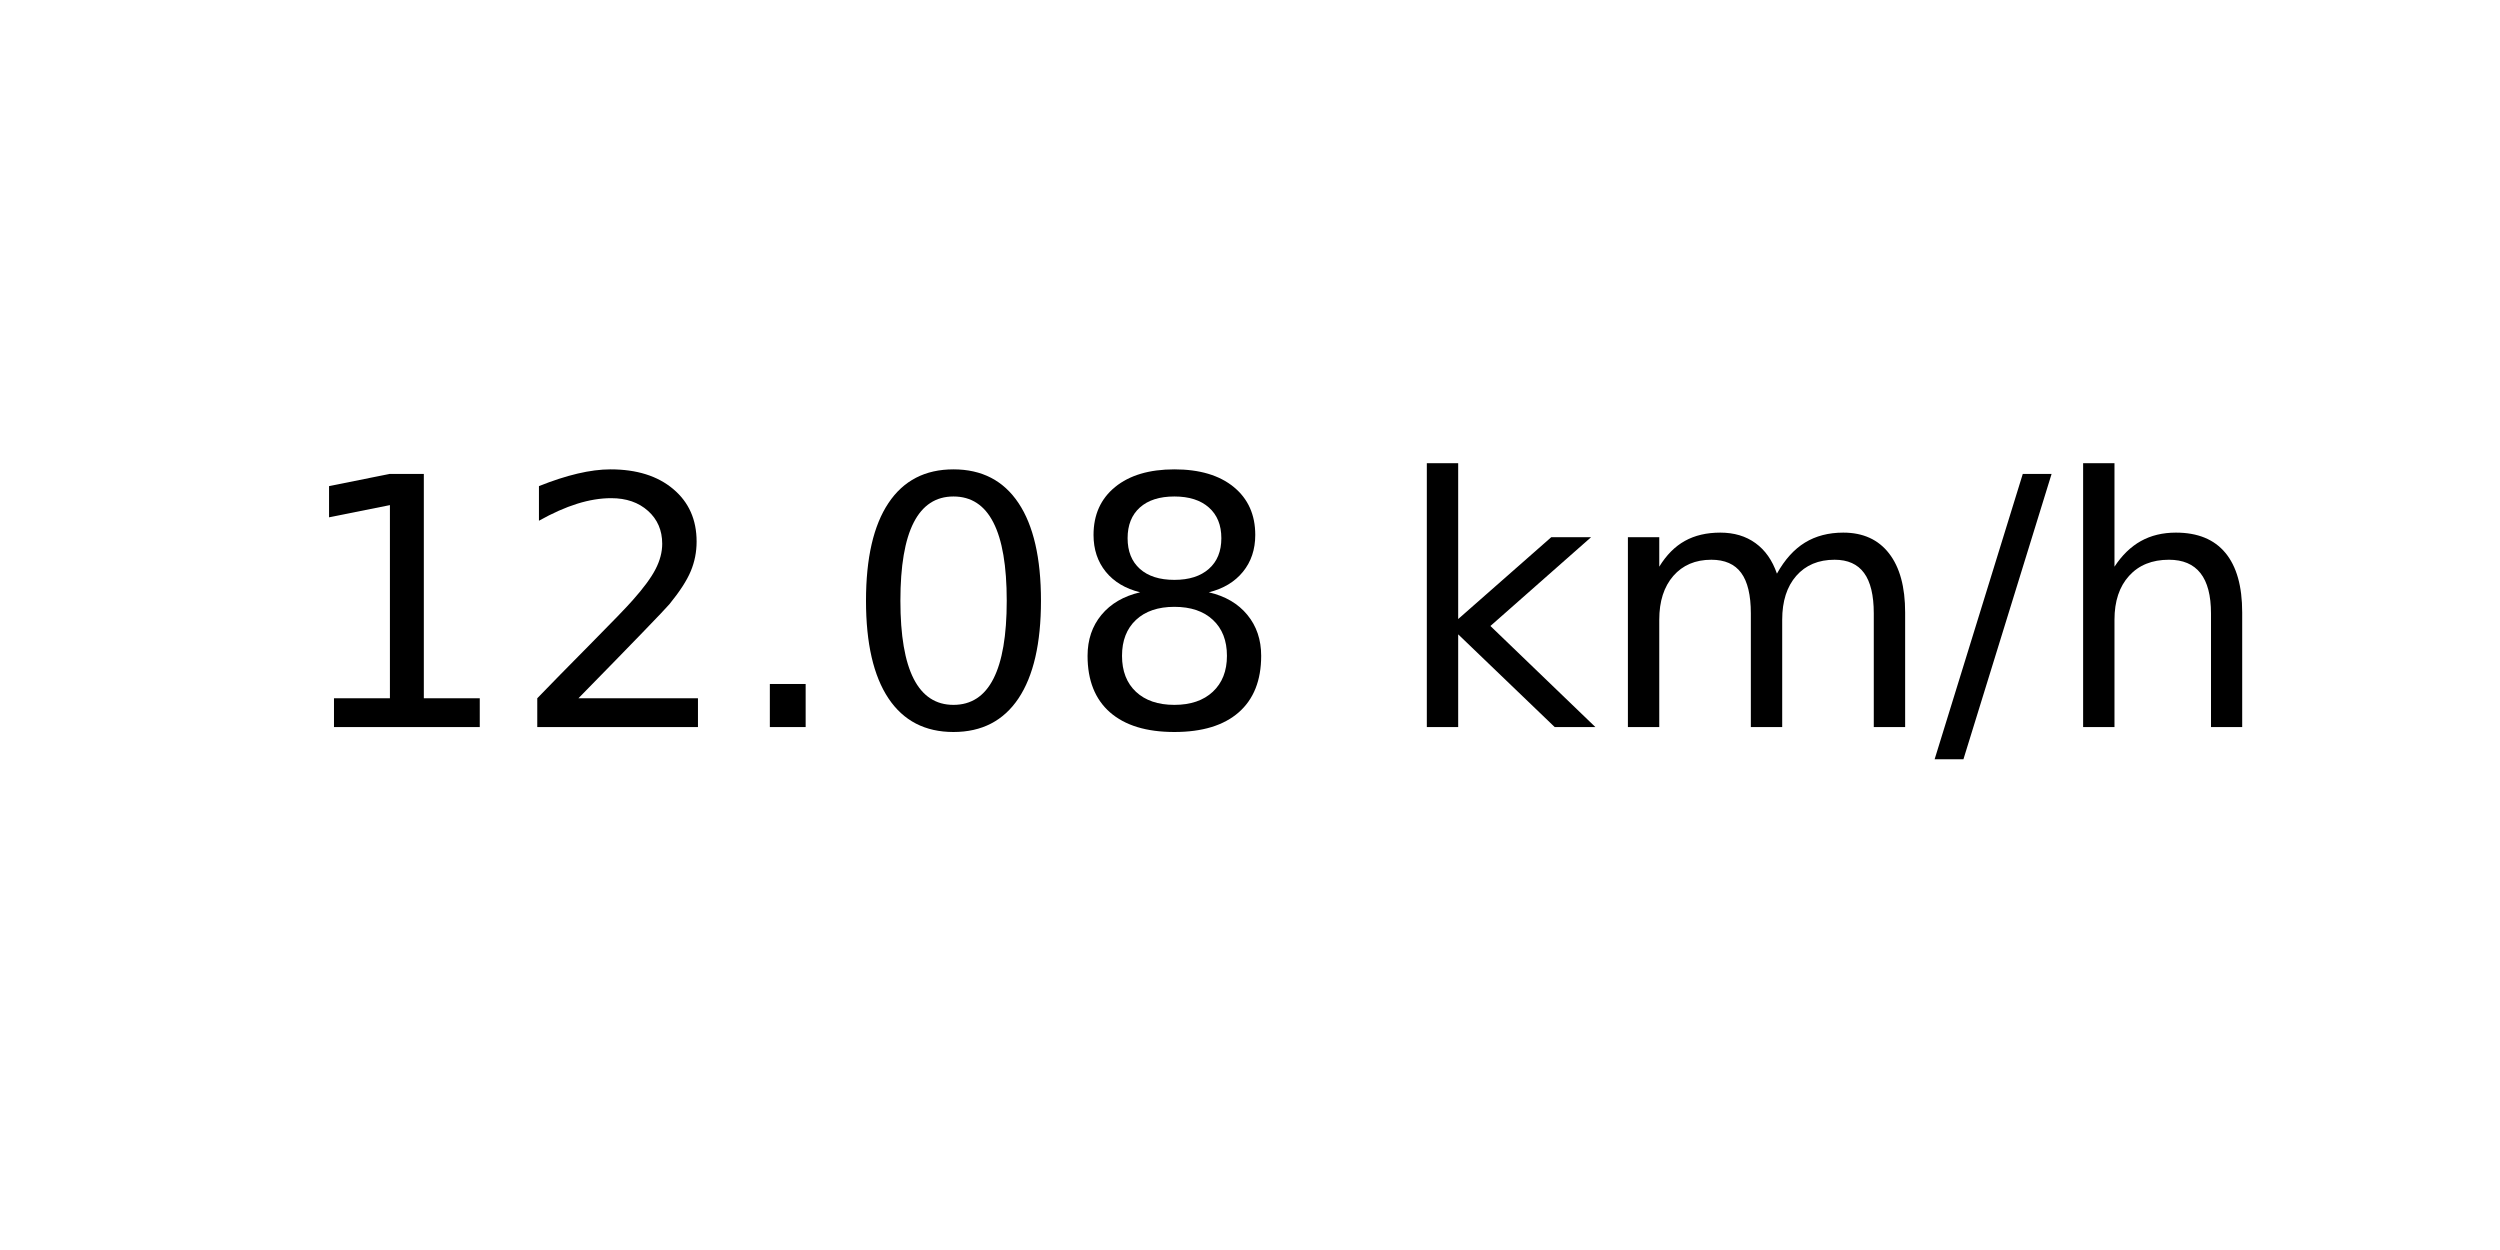
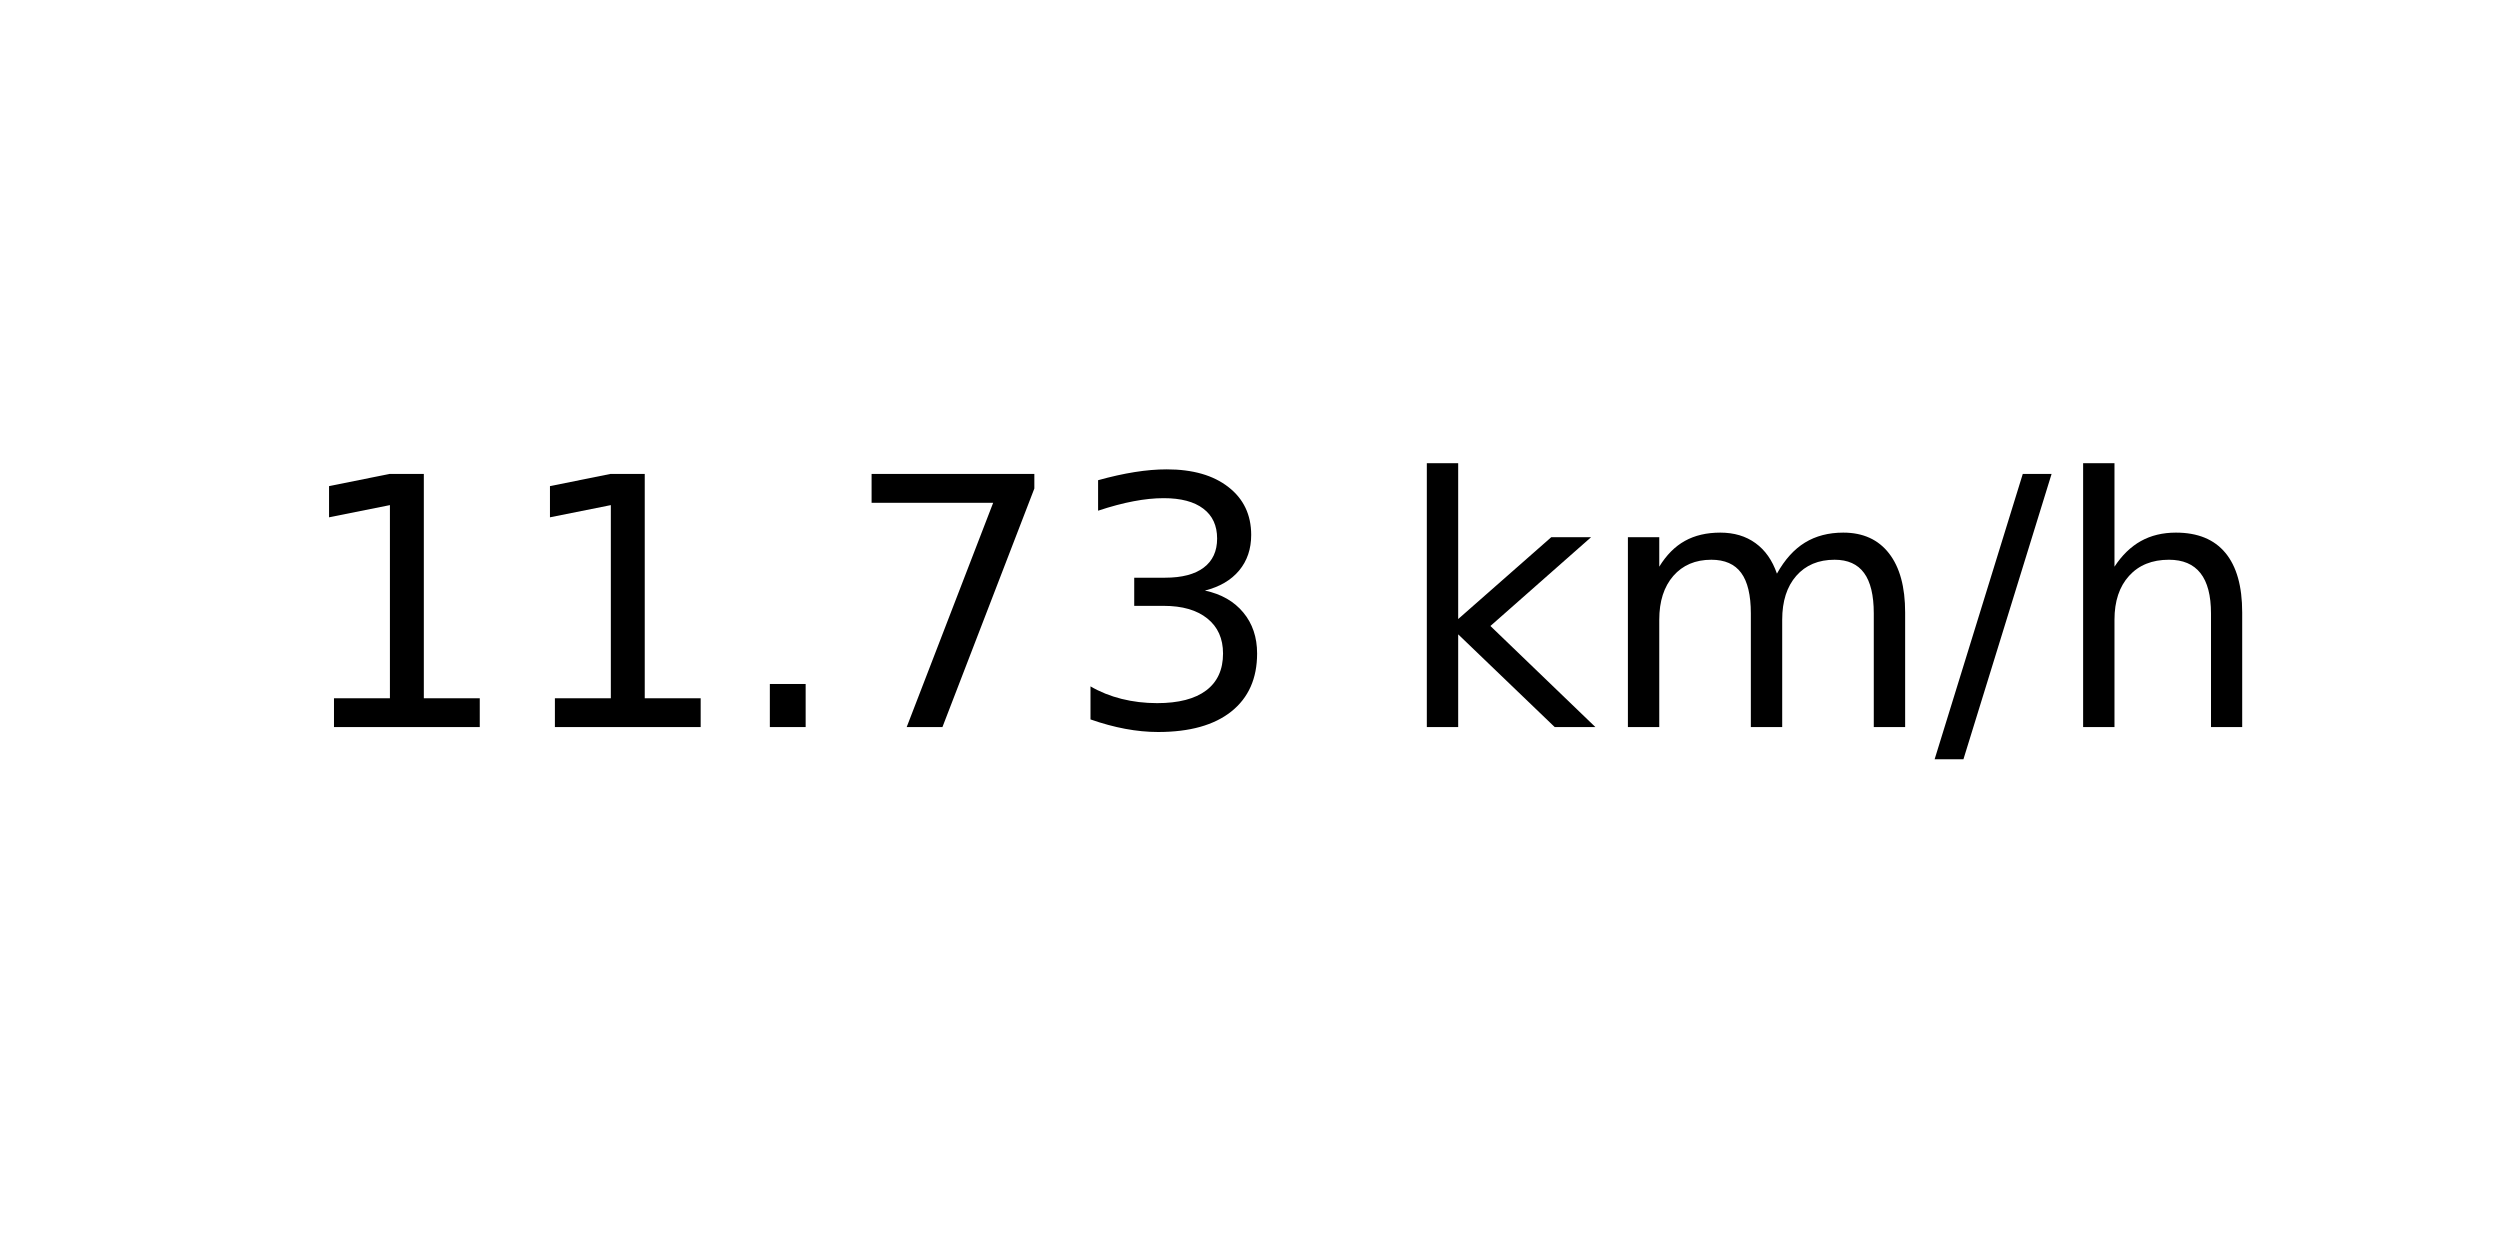
<svg xmlns="http://www.w3.org/2000/svg" xmlns:xlink="http://www.w3.org/1999/xlink" width="72pt" height="36pt" viewBox="0 0 72 36" version="1.1">
  <defs>
    <style type="text/css">*{stroke-linejoin: round; stroke-linecap: butt}</style>
  </defs>
  <g id="figure_1">
    <g id="axes_1">
      <g id="text_1">
        <g transform="translate(8.378125 20.93937) scale(0.1 -0.1)">
          <defs>
            <path id="DejaVuSans-31" d="M 794 531  L 1825 531  L 1825 4091  L 703 3866  L 703 4441  L 1819 4666  L 2450 4666  L 2450 531  L 3481 531  L 3481 0  L 794 0  L 794 531  z " transform="scale(0.015625)" />
-             <path id="DejaVuSans-32" d="M 1228 531  L 3431 531  L 3431 0  L 469 0  L 469 531  Q 828 903 1448 1529  Q 2069 2156 2228 2338  Q 2531 2678 2651 2914  Q 2772 3150 2772 3378  Q 2772 3750 2511 3984  Q 2250 4219 1831 4219  Q 1534 4219 1204 4116  Q 875 4013 500 3803  L 500 4441  Q 881 4594 1212 4672  Q 1544 4750 1819 4750  Q 2544 4750 2975 4387  Q 3406 4025 3406 3419  Q 3406 3131 3298 2873  Q 3191 2616 2906 2266  Q 2828 2175 2409 1742  Q 1991 1309 1228 531  z " transform="scale(0.015625)" />
            <path id="DejaVuSans-2e" d="M 684 794  L 1344 794  L 1344 0  L 684 0  L 684 794  z " transform="scale(0.015625)" />
-             <path id="DejaVuSans-30" d="M 2034 4250  Q 1547 4250 1301 3770  Q 1056 3291 1056 2328  Q 1056 1369 1301 889  Q 1547 409 2034 409  Q 2525 409 2770 889  Q 3016 1369 3016 2328  Q 3016 3291 2770 3770  Q 2525 4250 2034 4250  z M 2034 4750  Q 2819 4750 3233 4129  Q 3647 3509 3647 2328  Q 3647 1150 3233 529  Q 2819 -91 2034 -91  Q 1250 -91 836 529  Q 422 1150 422 2328  Q 422 3509 836 4129  Q 1250 4750 2034 4750  z " transform="scale(0.015625)" />
-             <path id="DejaVuSans-38" d="M 2034 2216  Q 1584 2216 1326 1975  Q 1069 1734 1069 1313  Q 1069 891 1326 650  Q 1584 409 2034 409  Q 2484 409 2743 651  Q 3003 894 3003 1313  Q 3003 1734 2745 1975  Q 2488 2216 2034 2216  z M 1403 2484  Q 997 2584 770 2862  Q 544 3141 544 3541  Q 544 4100 942 4425  Q 1341 4750 2034 4750  Q 2731 4750 3128 4425  Q 3525 4100 3525 3541  Q 3525 3141 3298 2862  Q 3072 2584 2669 2484  Q 3125 2378 3379 2068  Q 3634 1759 3634 1313  Q 3634 634 3220 271  Q 2806 -91 2034 -91  Q 1263 -91 848 271  Q 434 634 434 1313  Q 434 1759 690 2068  Q 947 2378 1403 2484  z M 1172 3481  Q 1172 3119 1398 2916  Q 1625 2713 2034 2713  Q 2441 2713 2670 2916  Q 2900 3119 2900 3481  Q 2900 3844 2670 4047  Q 2441 4250 2034 4250  Q 1625 4250 1398 4047  Q 1172 3844 1172 3481  z " transform="scale(0.015625)" />
+             <path id="DejaVuSans-37" d="M 525 4666  L 3525 4666  L 3525 4397  L 1831 0  L 1172 0  L 2766 4134  L 525 4134  L 525 4666  z " transform="scale(0.015625)" />
+             <path id="DejaVuSans-33" d="M 2597 2516  Q 3050 2419 3304 2112  Q 3559 1806 3559 1356  Q 3559 666 3084 287  Q 2609 -91 1734 -91  Q 1441 -91 1130 -33  Q 819 25 488 141  L 488 750  Q 750 597 1062 519  Q 1375 441 1716 441  Q 2309 441 2620 675  Q 2931 909 2931 1356  Q 2931 1769 2642 2001  Q 2353 2234 1838 2234  L 1294 2234  L 1294 2753  L 1863 2753  Q 2328 2753 2575 2939  Q 2822 3125 2822 3475  Q 2822 3834 2567 4026  Q 2313 4219 1838 4219  Q 1578 4219 1281 4162  Q 984 4106 628 3988  L 628 4550  Q 988 4650 1302 4700  Q 1616 4750 1894 4750  Q 2613 4750 3031 4423  Q 3450 4097 3450 3541  Q 3450 3153 3228 2886  Q 3006 2619 2597 2516  z " transform="scale(0.015625)" />
            <path id="DejaVuSans-20" transform="scale(0.015625)" />
            <path id="DejaVuSans-6b" d="M 581 4863  L 1159 4863  L 1159 1991  L 2875 3500  L 3609 3500  L 1753 1863  L 3688 0  L 2938 0  L 1159 1709  L 1159 0  L 581 0  L 581 4863  z " transform="scale(0.015625)" />
            <path id="DejaVuSans-6d" d="M 3328 2828  Q 3544 3216 3844 3400  Q 4144 3584 4550 3584  Q 5097 3584 5394 3201  Q 5691 2819 5691 2113  L 5691 0  L 5113 0  L 5113 2094  Q 5113 2597 4934 2840  Q 4756 3084 4391 3084  Q 3944 3084 3684 2787  Q 3425 2491 3425 1978  L 3425 0  L 2847 0  L 2847 2094  Q 2847 2600 2669 2842  Q 2491 3084 2119 3084  Q 1678 3084 1418 2786  Q 1159 2488 1159 1978  L 1159 0  L 581 0  L 581 3500  L 1159 3500  L 1159 2956  Q 1356 3278 1631 3431  Q 1906 3584 2284 3584  Q 2666 3584 2933 3390  Q 3200 3197 3328 2828  z " transform="scale(0.015625)" />
            <path id="DejaVuSans-2f" d="M 1625 4666  L 2156 4666  L 531 -594  L 0 -594  L 1625 4666  z " transform="scale(0.015625)" />
            <path id="DejaVuSans-68" d="M 3513 2113  L 3513 0  L 2938 0  L 2938 2094  Q 2938 2591 2744 2837  Q 2550 3084 2163 3084  Q 1697 3084 1428 2787  Q 1159 2491 1159 1978  L 1159 0  L 581 0  L 581 4863  L 1159 4863  L 1159 2956  Q 1366 3272 1645 3428  Q 1925 3584 2291 3584  Q 2894 3584 3203 3211  Q 3513 2838 3513 2113  z " transform="scale(0.015625)" />
          </defs>
          <use xlink:href="#DejaVuSans-31" />
-           <use xlink:href="#DejaVuSans-32" x="63.623" />
+           <use xlink:href="#DejaVuSans-31" x="63.623" />
          <use xlink:href="#DejaVuSans-2e" x="127.246" />
-           <use xlink:href="#DejaVuSans-30" x="159.033" />
-           <use xlink:href="#DejaVuSans-38" x="222.656" />
+           <use xlink:href="#DejaVuSans-37" x="159.033" />
+           <use xlink:href="#DejaVuSans-33" x="222.656" />
          <use xlink:href="#DejaVuSans-20" x="286.279" />
          <use xlink:href="#DejaVuSans-6b" x="318.066" />
          <use xlink:href="#DejaVuSans-6d" x="375.977" />
          <use xlink:href="#DejaVuSans-2f" x="473.389" />
          <use xlink:href="#DejaVuSans-68" x="507.08" />
        </g>
      </g>
    </g>
  </g>
</svg>
